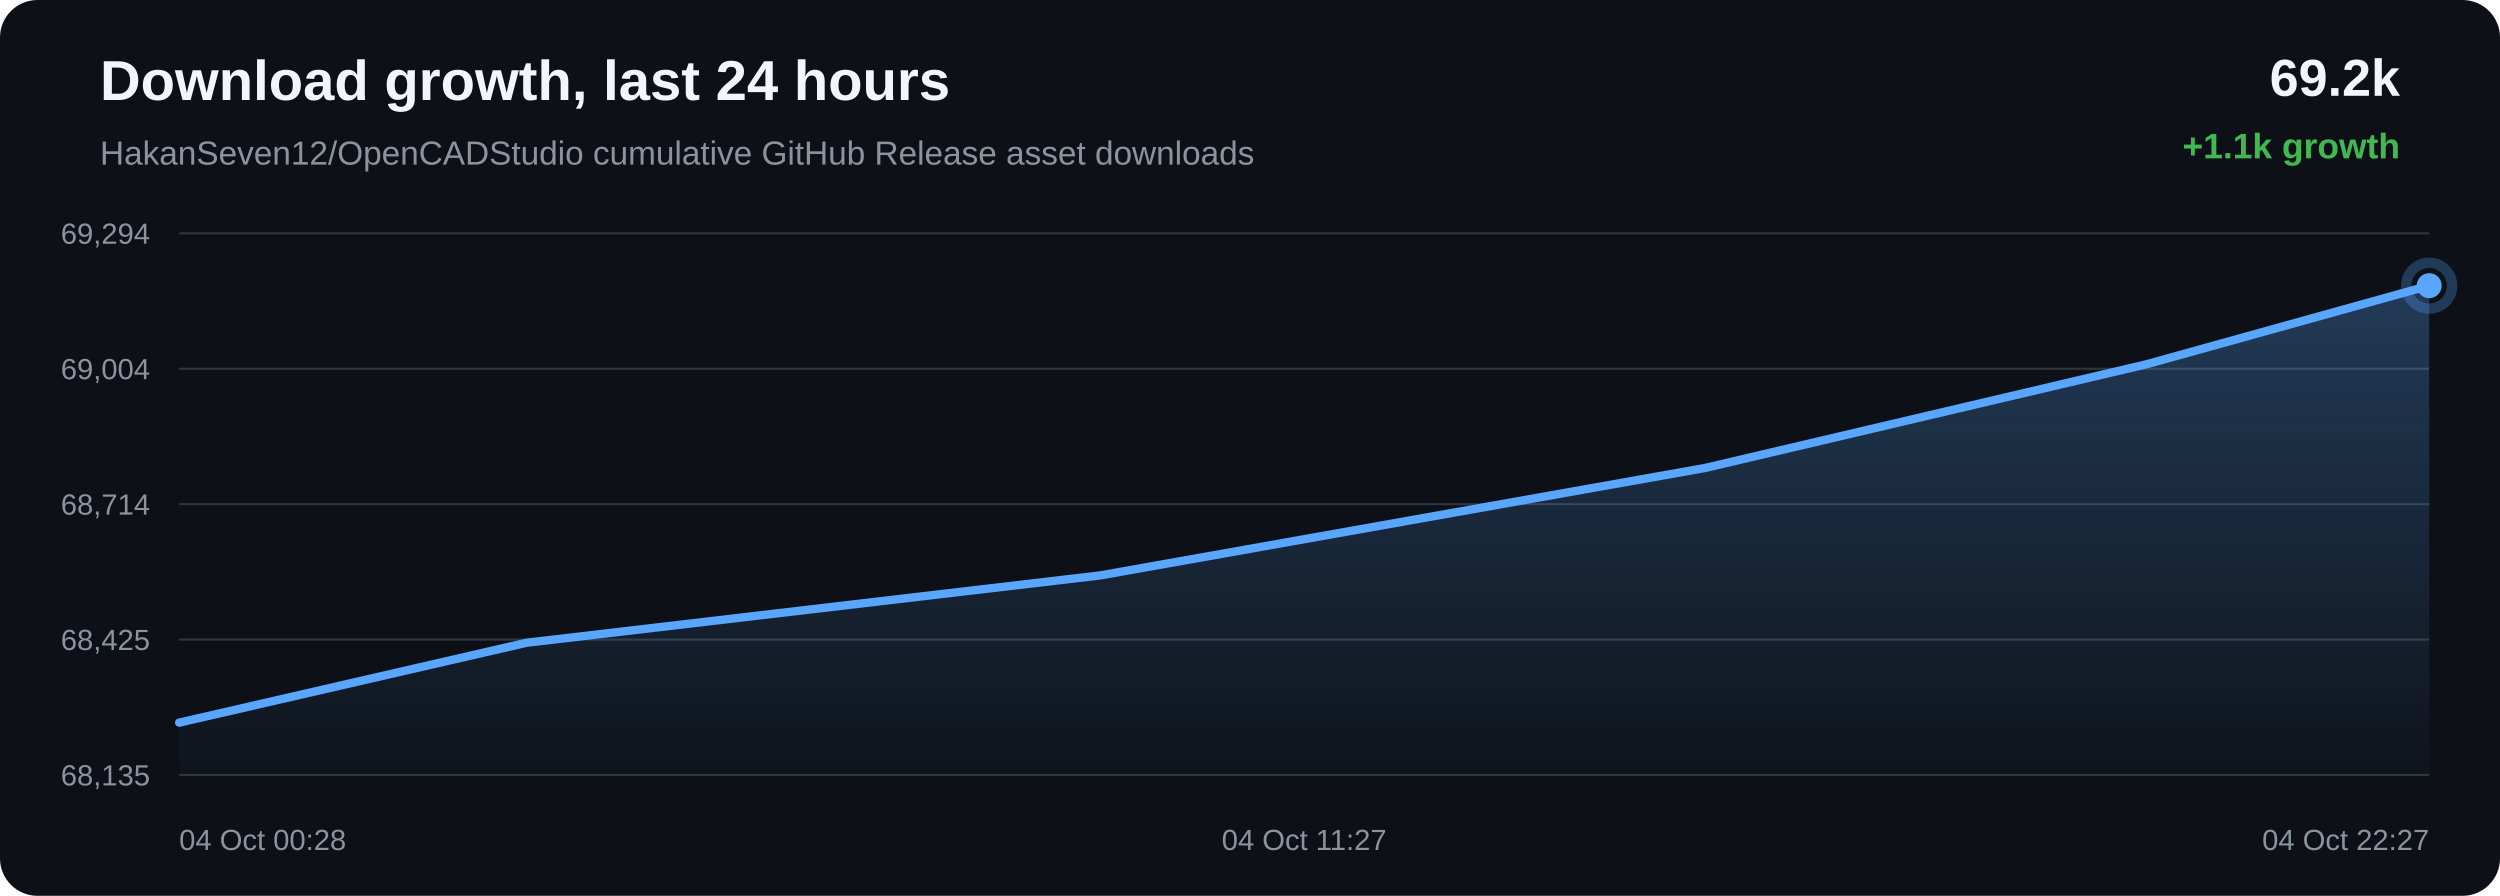
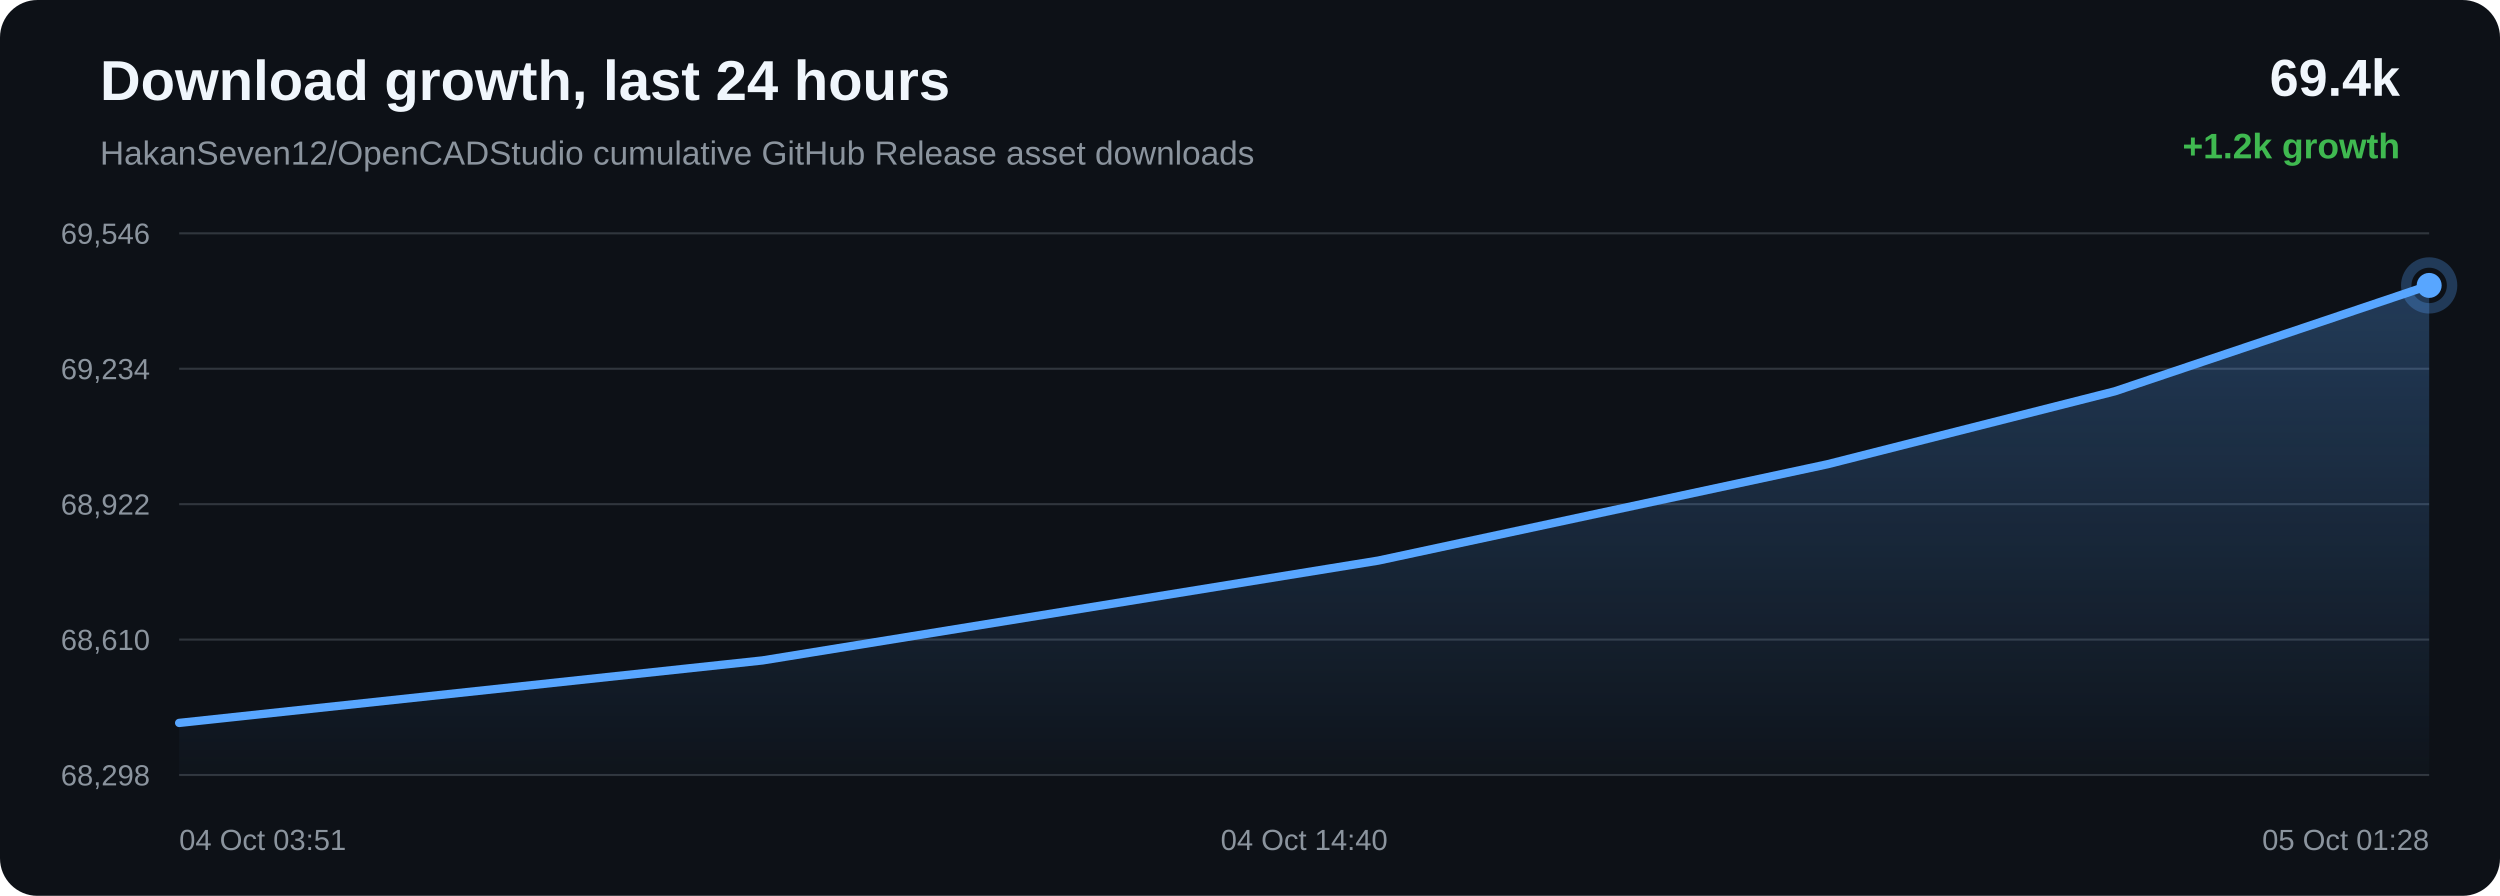
<svg xmlns="http://www.w3.org/2000/svg" width="1200" height="430" viewBox="0 0 1200 430">
  <defs>
    <linearGradient id="area" x1="0" x2="0" y1="0" y2="1">
      <stop offset="0%" stop-color="#58a6ff" stop-opacity="0.28" />
      <stop offset="100%" stop-color="#58a6ff" stop-opacity="0.02" />
    </linearGradient>
  </defs>
  <rect width="100%" height="100%" rx="18" fill="#0d1117" />
  <text x="48" y="48" fill="#f0f6fc" font-family="Arial, sans-serif" font-size="27" font-weight="700">Download growth, last 24 hours</text>
  <text x="48" y="79" fill="#8b949e" font-family="Arial, sans-serif" font-size="16">HakanSeven12/OpenCADStudio cumulative GitHub Release asset downloads</text>
-   <text x="1152" y="46" text-anchor="end" fill="#f0f6fc" font-family="Arial, sans-serif" font-size="25" font-weight="700">69.2k</text>
-   <text x="1152" y="76" text-anchor="end" fill="#3fb950" font-family="Arial, sans-serif" font-size="17" font-weight="700">+1.1k growth</text>
+   <text x="1152" y="46" text-anchor="end" fill="#f0f6fc" font-family="Arial, sans-serif" font-size="25" font-weight="700">69.4k</text>
+   <text x="1152" y="76" text-anchor="end" fill="#3fb950" font-family="Arial, sans-serif" font-size="17" font-weight="700">+1.2k growth</text>
  <line x1="86" y1="112.00" x2="1166" y2="112.00" stroke="#30363d" stroke-width="1" />
  <line x1="86" y1="177.00" x2="1166" y2="177.00" stroke="#30363d" stroke-width="1" />
  <line x1="86" y1="242.00" x2="1166" y2="242.00" stroke="#30363d" stroke-width="1" />
  <line x1="86" y1="307.00" x2="1166" y2="307.00" stroke="#30363d" stroke-width="1" />
  <line x1="86" y1="372.00" x2="1166" y2="372.00" stroke="#30363d" stroke-width="1" />
-   <text x="72" y="117.00" text-anchor="end" fill="#8b949e" font-family="Arial, sans-serif" font-size="14">69,294</text>
-   <text x="72" y="182.00" text-anchor="end" fill="#8b949e" font-family="Arial, sans-serif" font-size="14">69,004</text>
-   <text x="72" y="247.00" text-anchor="end" fill="#8b949e" font-family="Arial, sans-serif" font-size="14">68,714</text>
-   <text x="72" y="312.00" text-anchor="end" fill="#8b949e" font-family="Arial, sans-serif" font-size="14">68,425</text>
-   <text x="72" y="377.00" text-anchor="end" fill="#8b949e" font-family="Arial, sans-serif" font-size="14">68,135</text>
-   <path d="M 86.00 346.87 L 252.75 308.51 L 528.01 276.21 L 818.52 224.61 L 1030.46 174.81 L 1166.00 137.13 L 1166.00 372.00 L 86.00 372.00 Z" fill="url(#area)" />
-   <path d="M 86.00 346.87 L 252.75 308.51 L 528.01 276.21 L 818.52 224.61 L 1030.46 174.81 L 1166.00 137.13" fill="none" stroke="#58a6ff" stroke-width="4" stroke-linecap="round" stroke-linejoin="round" />
-   <circle cx="1166.00" cy="137.13" r="6" fill="#58a6ff" />
-   <circle cx="1166.00" cy="137.13" r="11" fill="none" stroke="#58a6ff" stroke-opacity="0.28" stroke-width="5" />
-   <text x="86.00" y="408" text-anchor="start" fill="#8b949e" font-family="Arial, sans-serif" font-size="14">04 Oct 00:28</text>
-   <text x="626.00" y="408" text-anchor="middle" fill="#8b949e" font-family="Arial, sans-serif" font-size="14">04 Oct 11:27</text>
-   <text x="1166.00" y="408" text-anchor="end" fill="#8b949e" font-family="Arial, sans-serif" font-size="14">04 Oct 22:27</text>
+   <text x="72" y="117.00" text-anchor="end" fill="#8b949e" font-family="Arial, sans-serif" font-size="14">69,546</text>
+   <text x="72" y="182.00" text-anchor="end" fill="#8b949e" font-family="Arial, sans-serif" font-size="14">69,234</text>
+   <text x="72" y="247.00" text-anchor="end" fill="#8b949e" font-family="Arial, sans-serif" font-size="14">68,922</text>
+   <text x="72" y="312.00" text-anchor="end" fill="#8b949e" font-family="Arial, sans-serif" font-size="14">68,610</text>
+   <text x="72" y="377.00" text-anchor="end" fill="#8b949e" font-family="Arial, sans-serif" font-size="14">68,298</text>
+   <path d="M 86.00 347.00 L 366.04 317.00 L 661.59 269.08 L 877.21 222.83 L 1015.10 187.83 L 1166.00 137.00 L 1166.00 372.00 L 86.00 372.00 Z" fill="url(#area)" />
+   <path d="M 86.00 347.00 L 366.04 317.00 L 661.59 269.08 L 877.21 222.83 L 1015.10 187.83 L 1166.00 137.00" fill="none" stroke="#58a6ff" stroke-width="4" stroke-linecap="round" stroke-linejoin="round" />
+   <circle cx="1166.00" cy="137.00" r="6" fill="#58a6ff" />
+   <circle cx="1166.00" cy="137.00" r="11" fill="none" stroke="#58a6ff" stroke-opacity="0.28" stroke-width="5" />
+   <text x="86.00" y="408" text-anchor="start" fill="#8b949e" font-family="Arial, sans-serif" font-size="14">04 Oct 03:51</text>
+   <text x="626.00" y="408" text-anchor="middle" fill="#8b949e" font-family="Arial, sans-serif" font-size="14">04 Oct 14:40</text>
+   <text x="1166.00" y="408" text-anchor="end" fill="#8b949e" font-family="Arial, sans-serif" font-size="14">05 Oct 01:28</text>
</svg>
